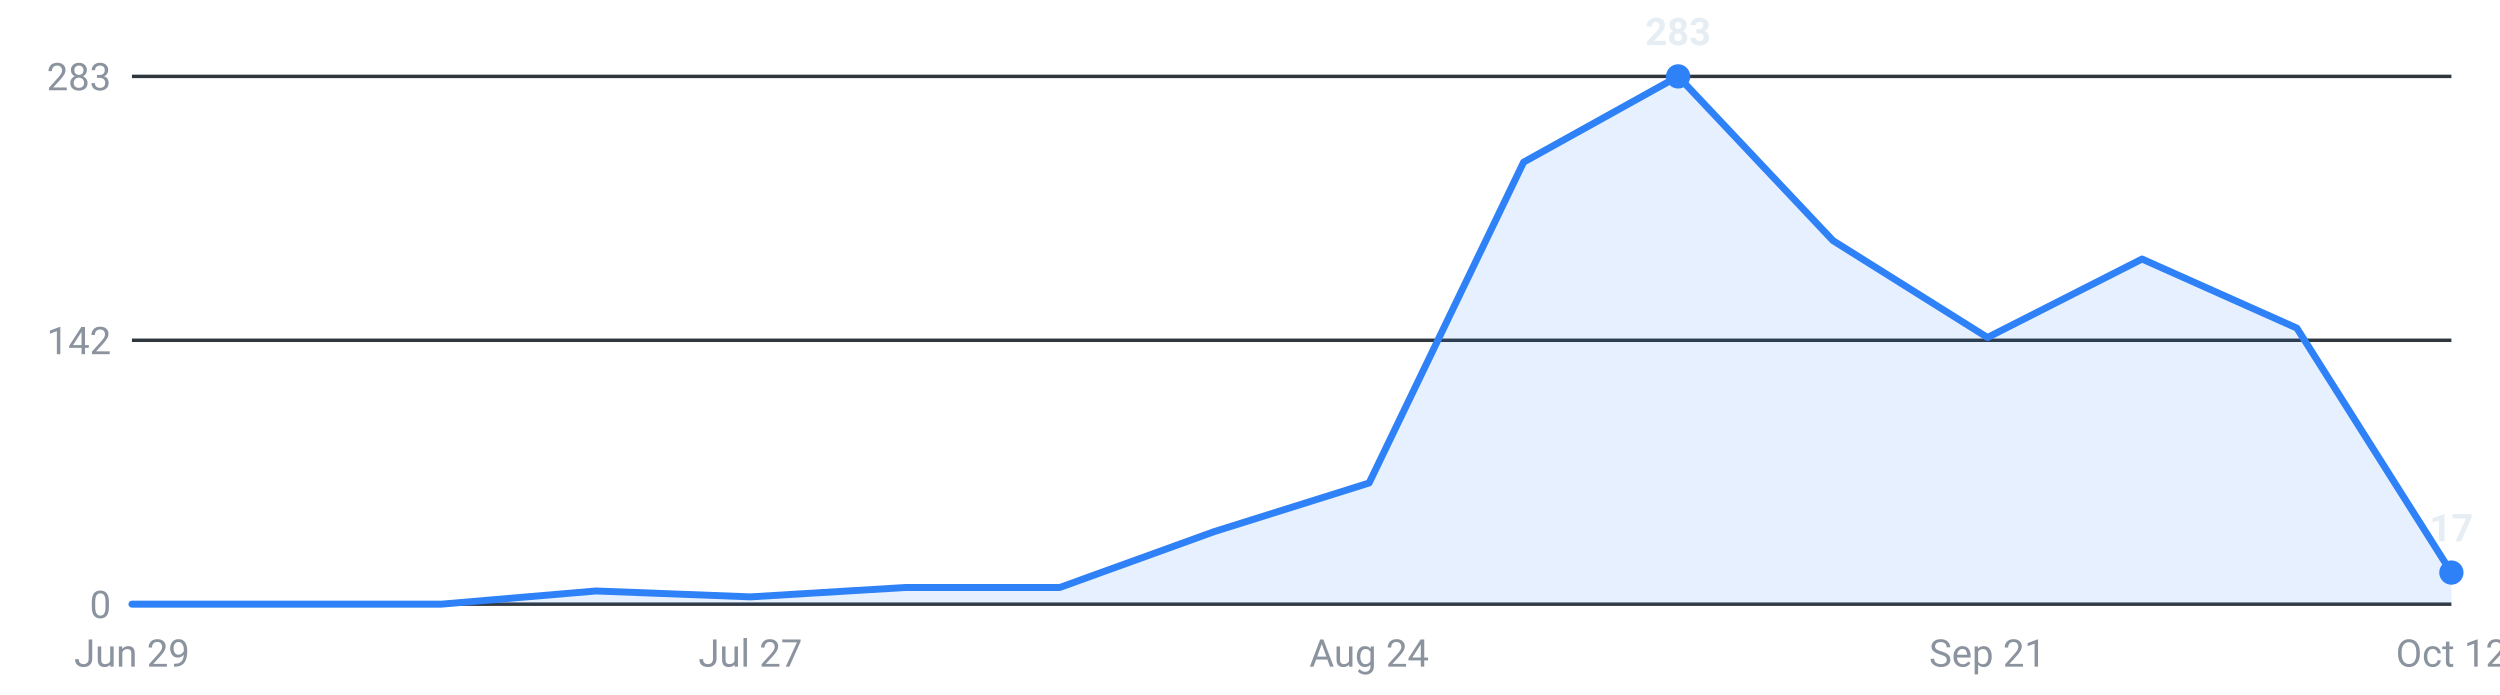
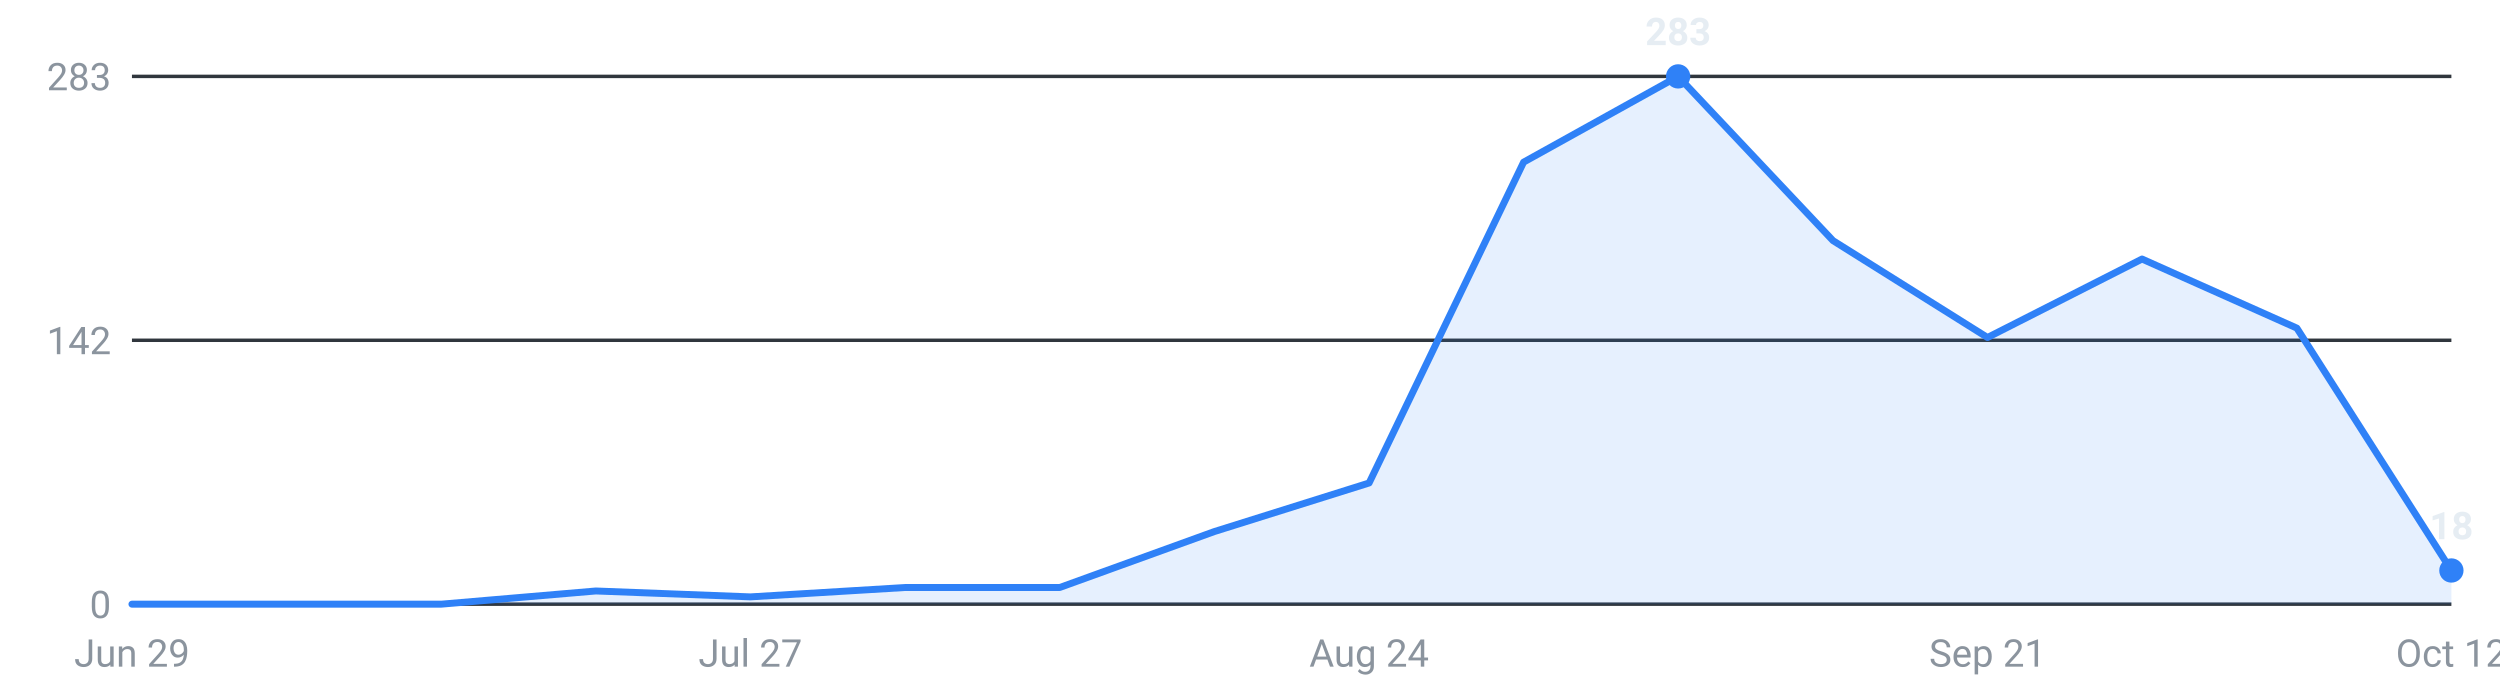
<svg xmlns="http://www.w3.org/2000/svg" viewBox="0 0 720 200" width="720" height="200" role="img" aria-label="Internships posted per week, last 16 weeks">
  <g font-family="-apple-system,Segoe UI,Roboto,sans-serif" font-size="11">
    <line x1="38" y1="174.0" x2="706" y2="174.0" stroke="#30363d" stroke-width="1" />
    <text x="32" y="178.0" text-anchor="end" fill="#8b949e">0</text>
    <line x1="38" y1="98.0" x2="706" y2="98.0" stroke="#30363d" stroke-width="1" />
    <text x="32" y="102.0" text-anchor="end" fill="#8b949e">142</text>
    <line x1="38" y1="22.0" x2="706" y2="22.0" stroke="#30363d" stroke-width="1" />
    <text x="32" y="26.0" text-anchor="end" fill="#8b949e">283</text>
-     <path d="M38.0,174 L38.0,174.0 L82.5,174.0 L127.1,174.0 L171.6,170.2 L216.1,171.9 L260.7,169.2 L305.2,169.2 L349.7,153.1 L394.3,139.1 L438.8,46.7 L483.3,22.0 L527.9,69.3 L572.4,97.2 L616.9,74.6 L661.5,94.5 L706.0,164.9 L706.0,174 Z" fill="#2f81f7" fill-opacity="0.12" />
-     <polyline points="38.0,174.0 82.5,174.0 127.1,174.0 171.6,170.2 216.1,171.9 260.7,169.2 305.2,169.2 349.7,153.1 394.3,139.1 438.8,46.7 483.3,22.0 527.9,69.3 572.4,97.2 616.9,74.6 661.5,94.5 706.0,164.9" fill="none" stroke="#2f81f7" stroke-width="2" stroke-linejoin="round" stroke-linecap="round" />
+     <path d="M38.0,174 L38.0,174.0 L82.5,174.0 L127.1,174.0 L171.6,170.2 L216.1,171.9 L260.7,169.2 L305.2,169.2 L349.7,153.1 L394.3,139.1 L438.8,46.7 L483.3,22.0 L527.9,69.3 L572.4,97.2 L616.9,74.6 L661.5,94.5 L706.0,164.3 L706.0,174 Z" fill="#2f81f7" fill-opacity="0.12" />
+     <polyline points="38.0,174.0 82.5,174.0 127.1,174.0 171.6,170.2 216.1,171.9 260.7,169.2 305.2,169.2 349.7,153.1 394.3,139.1 438.8,46.7 483.3,22.0 527.9,69.3 572.4,97.2 616.9,74.6 661.5,94.5 706.0,164.3" fill="none" stroke="#2f81f7" stroke-width="2" stroke-linejoin="round" stroke-linecap="round" />
    <circle cx="483.3" cy="22.0" r="3.5" fill="#2f81f7" />
    <text x="483.3" y="13.0" text-anchor="middle" fill="#e6edf3" font-weight="600">283</text>
-     <circle cx="706.0" cy="164.9" r="3.5" fill="#2f81f7" />
-     <text x="706.0" y="155.9" text-anchor="middle" fill="#e6edf3" font-weight="600">17</text>
+     <circle cx="706.0" cy="164.3" r="3.5" fill="#2f81f7" />
+     <text x="706.0" y="155.3" text-anchor="middle" fill="#e6edf3" font-weight="600">18</text>
    <text x="38.0" y="192" text-anchor="middle" fill="#8b949e">Jun 29</text>
    <text x="216.1" y="192" text-anchor="middle" fill="#8b949e">Jul 27</text>
    <text x="394.3" y="192" text-anchor="middle" fill="#8b949e">Aug 24</text>
    <text x="572.4" y="192" text-anchor="middle" fill="#8b949e">Sep 21</text>
    <text x="706.0" y="192" text-anchor="middle" fill="#8b949e">Oct 12</text>
  </g>
</svg>
